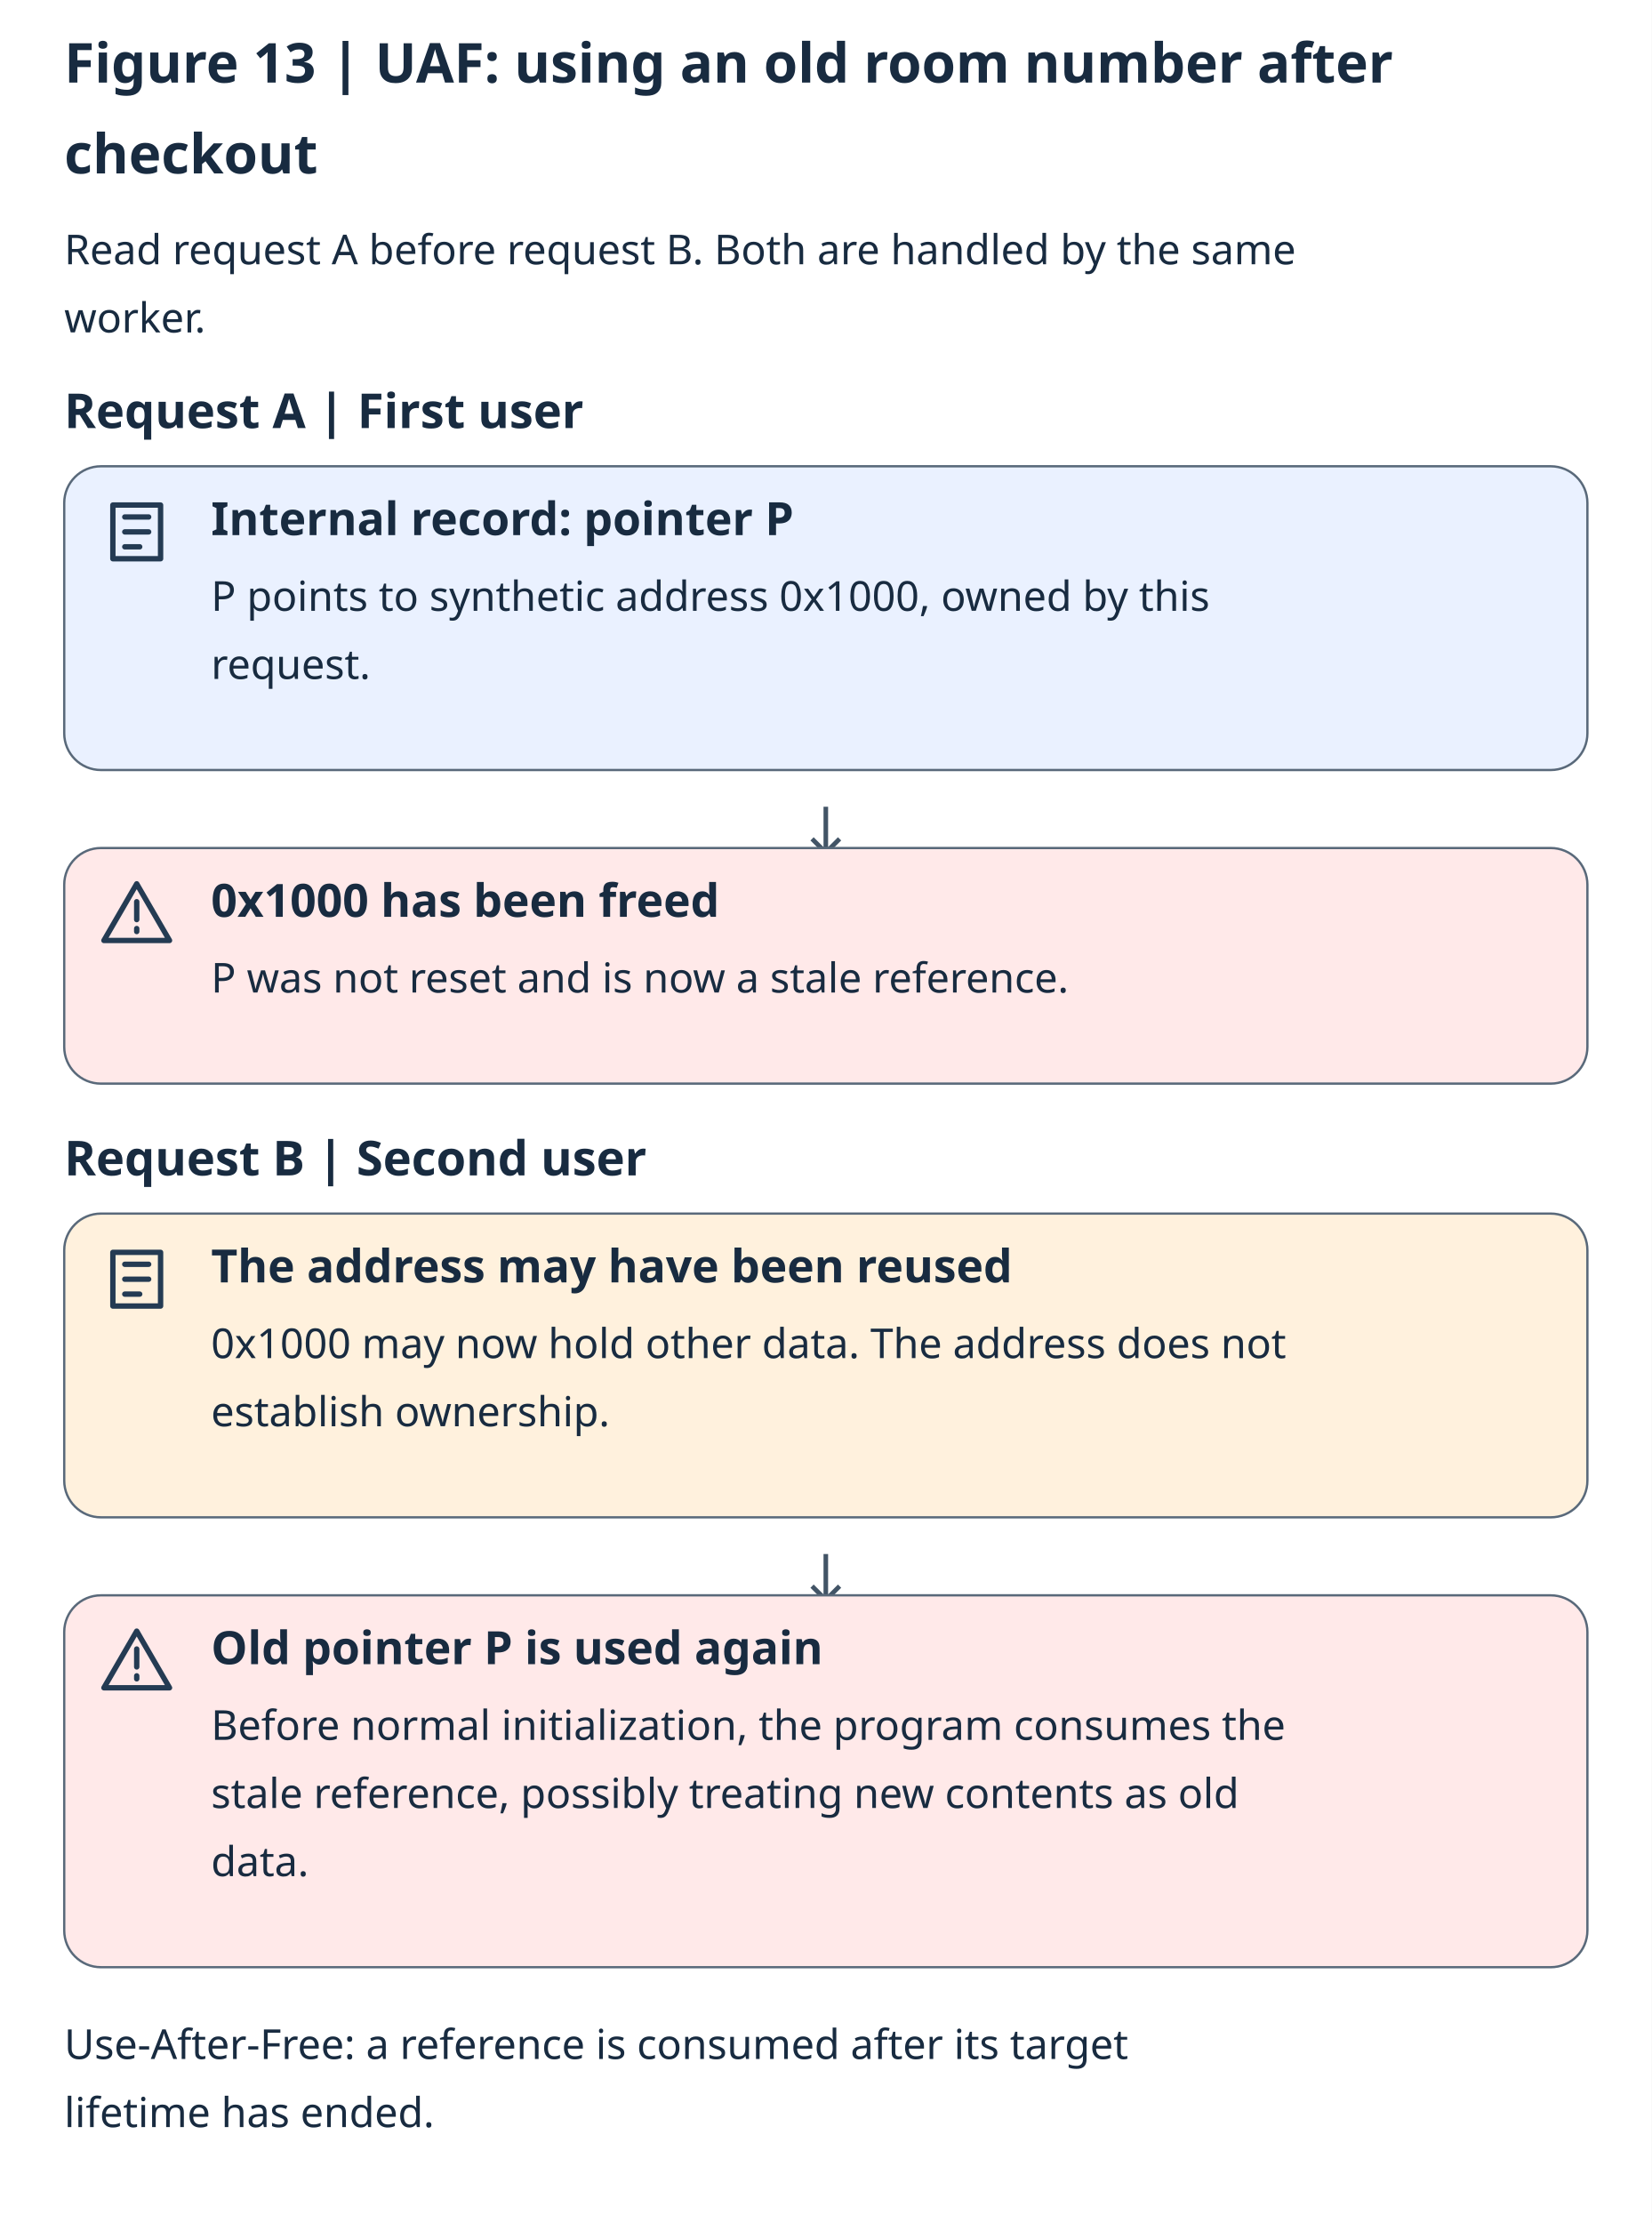
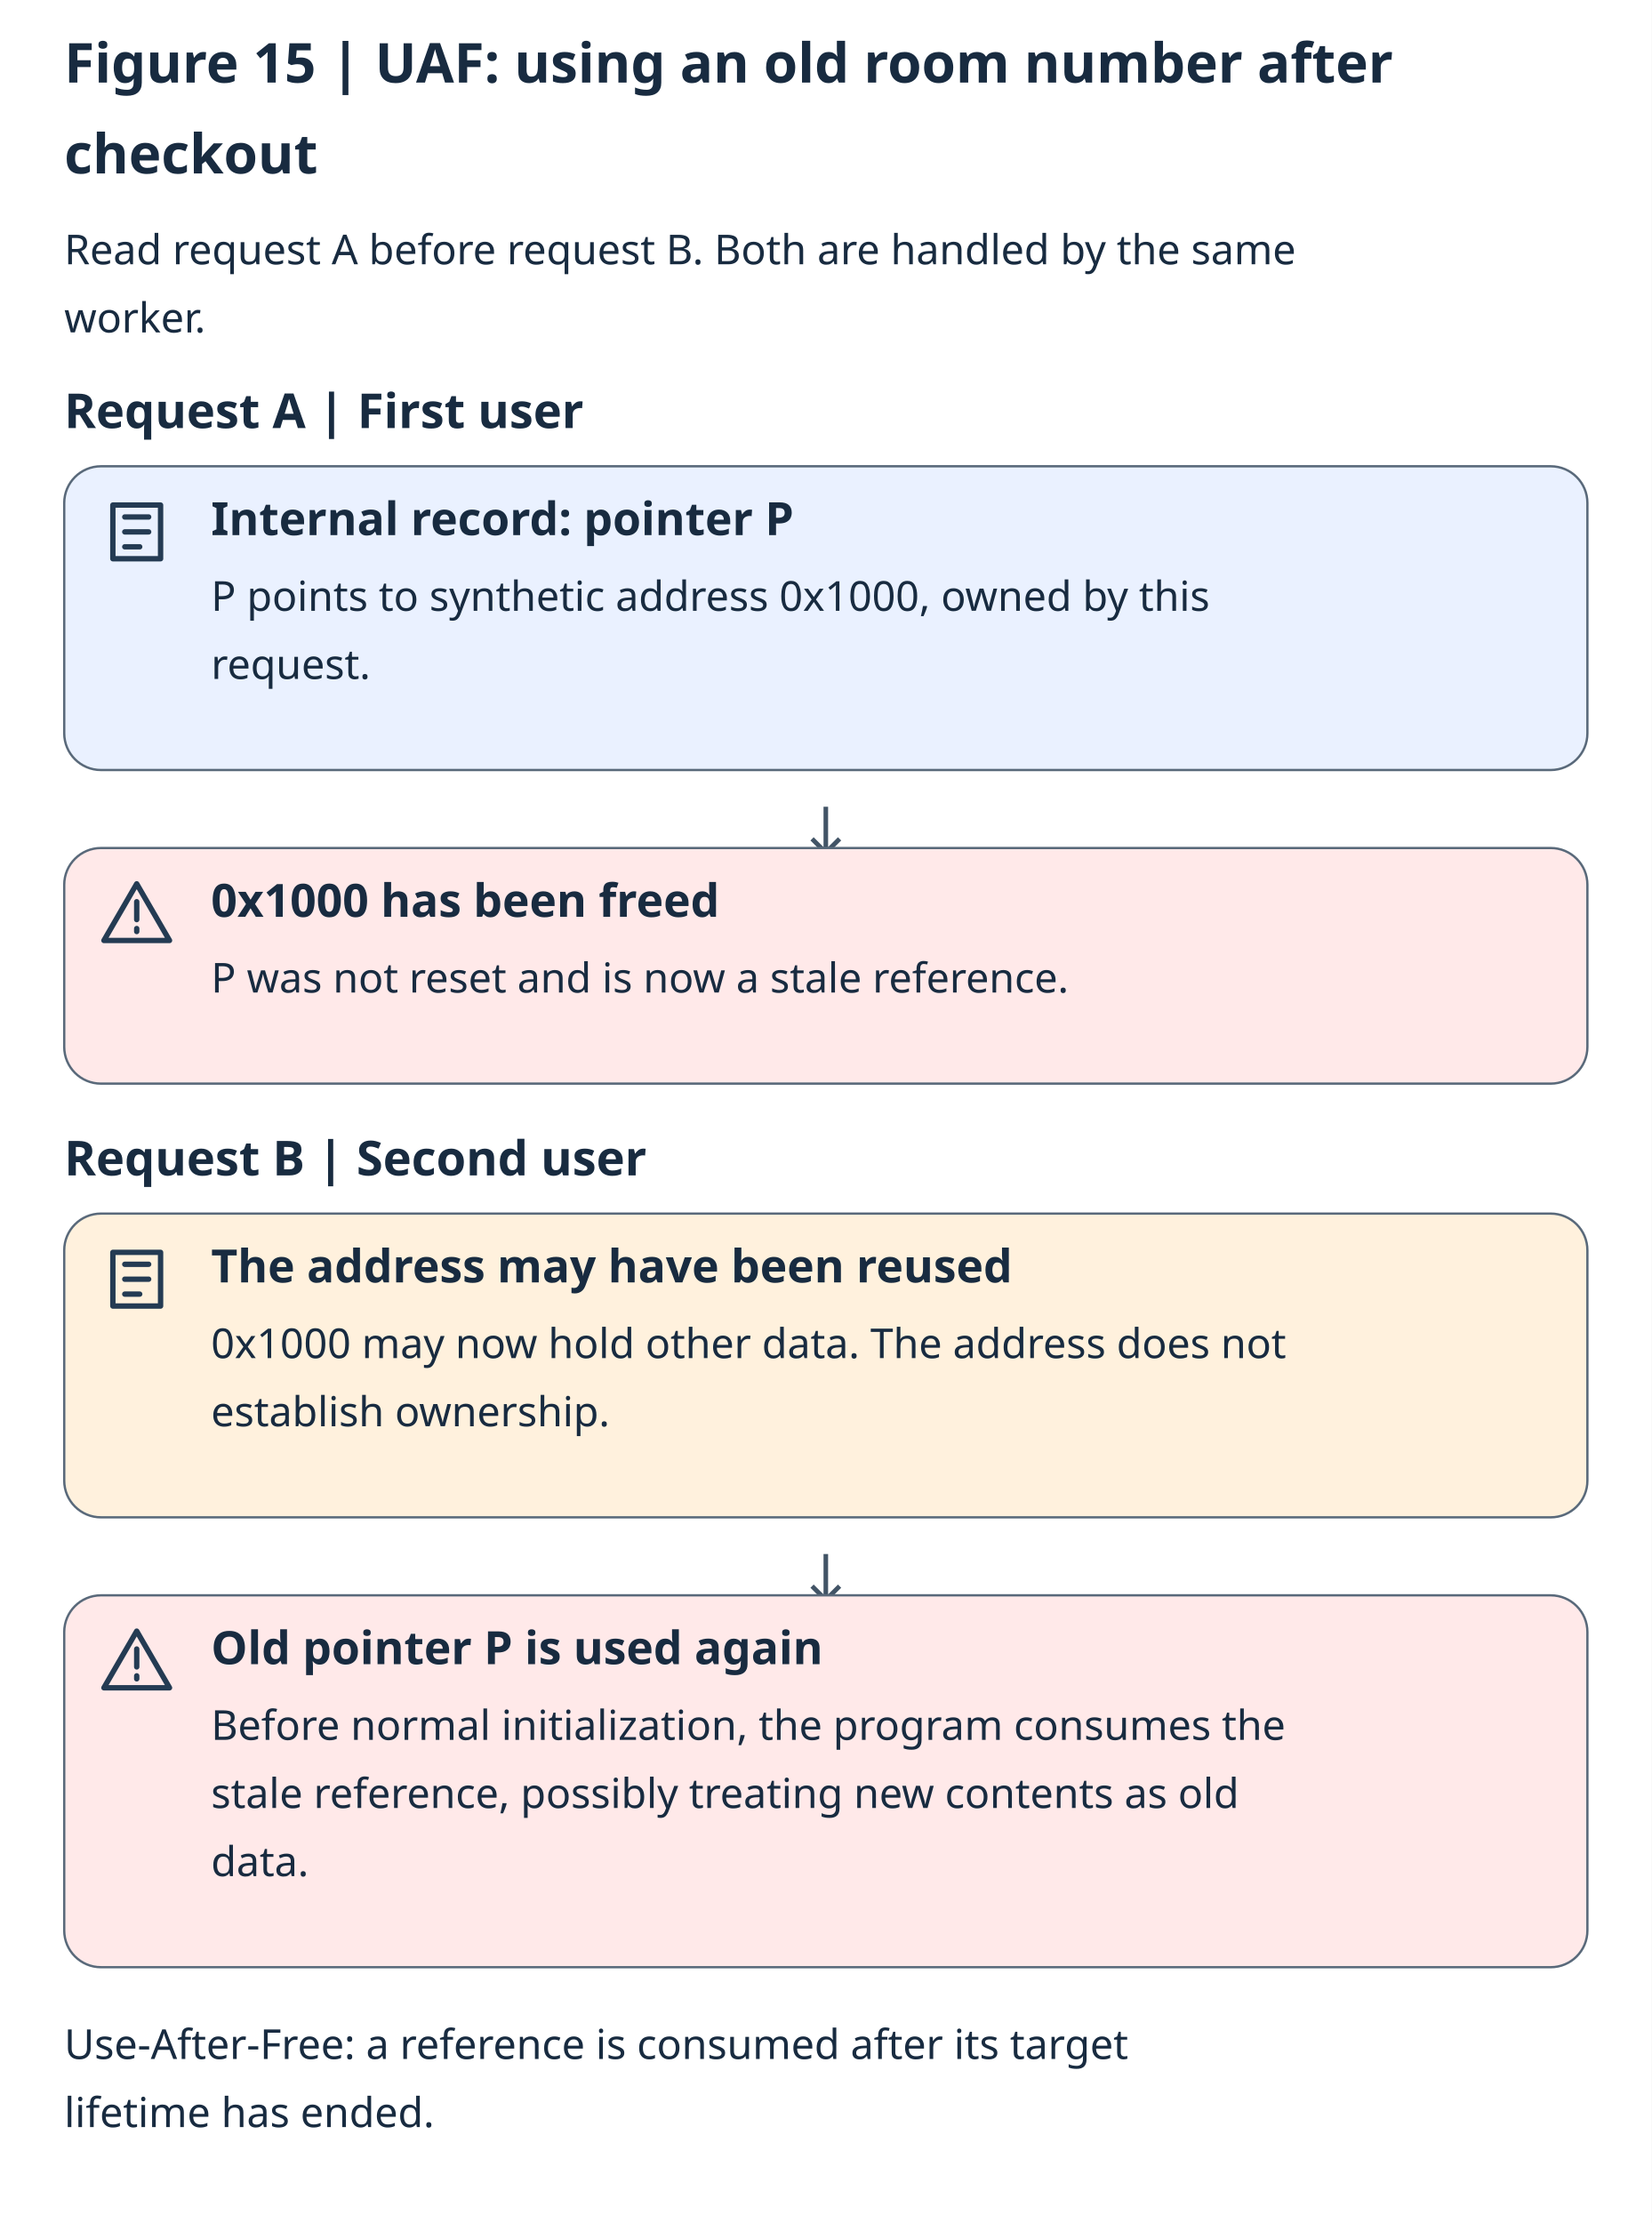
<svg xmlns="http://www.w3.org/2000/svg" lang="en" viewBox="0 0 720 969" role="img" aria-labelledby="title description">
  <rect width="720" height="969" fill="#ffffff" />
  <g font-family="system-ui, sans-serif" fill="#182b40">
-     <text x="28" y="36" font-size="24" font-weight="700">Figure 13 | UAF: using an old room number after</text>
+     <text x="28" y="36" font-size="24" font-weight="700">Figure 15 | UAF: using an old room number after</text>
    <text x="28" y="75.6" font-size="24" font-weight="700">checkout</text>
    <text x="28" y="115.2" font-size="18">Read request A before request B. Both are handled by the same</text>
    <text x="28" y="144.9" font-size="18">worker.</text>
    <text x="28" y="186.6" font-size="21" font-weight="700">Request A | First user</text>
    <rect x="28" y="203.25" width="664" height="132.4" rx="16" fill="#eaf1ff" stroke="#59697a" />
    <path d="M4 3h16v18H4z M8 7h8 M8 12h8 M8 17h5" transform="translate(44 216.25) scale(1.3)" fill="none" stroke="#243b53" stroke-width="1.8" stroke-linecap="round" stroke-linejoin="round" />
    <text x="92" y="233.25" font-size="20" font-weight="700">Internal record: pointer P</text>
    <text x="92" y="266.25" font-size="18">P points to synthetic address 0x1000, owned by this</text>
    <text x="92" y="295.95" font-size="18">request.</text>
    <path d="M360 351.65v20m-6-6 6 6 6-6" fill="none" stroke="#425466" stroke-width="2" />
    <rect x="28" y="369.65" width="664" height="102.7" rx="16" fill="#ffe9e9" stroke="#59697a" />
    <path d="M12 2 23 21H1z M12 8v6 M12 17v1" transform="translate(44 382.65) scale(1.3)" fill="none" stroke="#243b53" stroke-width="1.8" stroke-linecap="round" stroke-linejoin="round" />
    <text x="92" y="399.65" font-size="20" font-weight="700">0x1000 has been freed</text>
    <text x="92" y="432.65" font-size="18">P was not reset and is now a stale reference.</text>
    <text x="28" y="512.35" font-size="21" font-weight="700">Request B | Second user</text>
    <rect x="28" y="529" width="664" height="132.4" rx="16" fill="#fff1dd" stroke="#59697a" />
    <path d="M4 3h16v18H4z M8 7h8 M8 12h8 M8 17h5" transform="translate(44 542) scale(1.3)" fill="none" stroke="#243b53" stroke-width="1.8" stroke-linecap="round" stroke-linejoin="round" />
    <text x="92" y="559" font-size="20" font-weight="700">The address may have been reused</text>
    <text x="92" y="592" font-size="18">0x1000 may now hold other data. The address does not</text>
    <text x="92" y="621.7" font-size="18">establish ownership.</text>
    <path d="M360 677.4v20m-6-6 6 6 6-6" fill="none" stroke="#425466" stroke-width="2" />
    <rect x="28" y="695.4" width="664" height="162.1" rx="16" fill="#ffe9e9" stroke="#59697a" />
    <path d="M12 2 23 21H1z M12 8v6 M12 17v1" transform="translate(44 708.4) scale(1.3)" fill="none" stroke="#243b53" stroke-width="1.8" stroke-linecap="round" stroke-linejoin="round" />
    <text x="92" y="725.4" font-size="20" font-weight="700">Old pointer P is used again</text>
    <text x="92" y="758.4" font-size="18">Before normal initialization, the program consumes the</text>
    <text x="92" y="788.1" font-size="18">stale reference, possibly treating new contents as old</text>
    <text x="92" y="817.8" font-size="18">data.</text>
    <text x="28" y="897.5" font-size="18">Use-After-Free: a reference is consumed after its target</text>
    <text x="28" y="927.2" font-size="18">lifetime has ended.</text>
  </g>
</svg>
